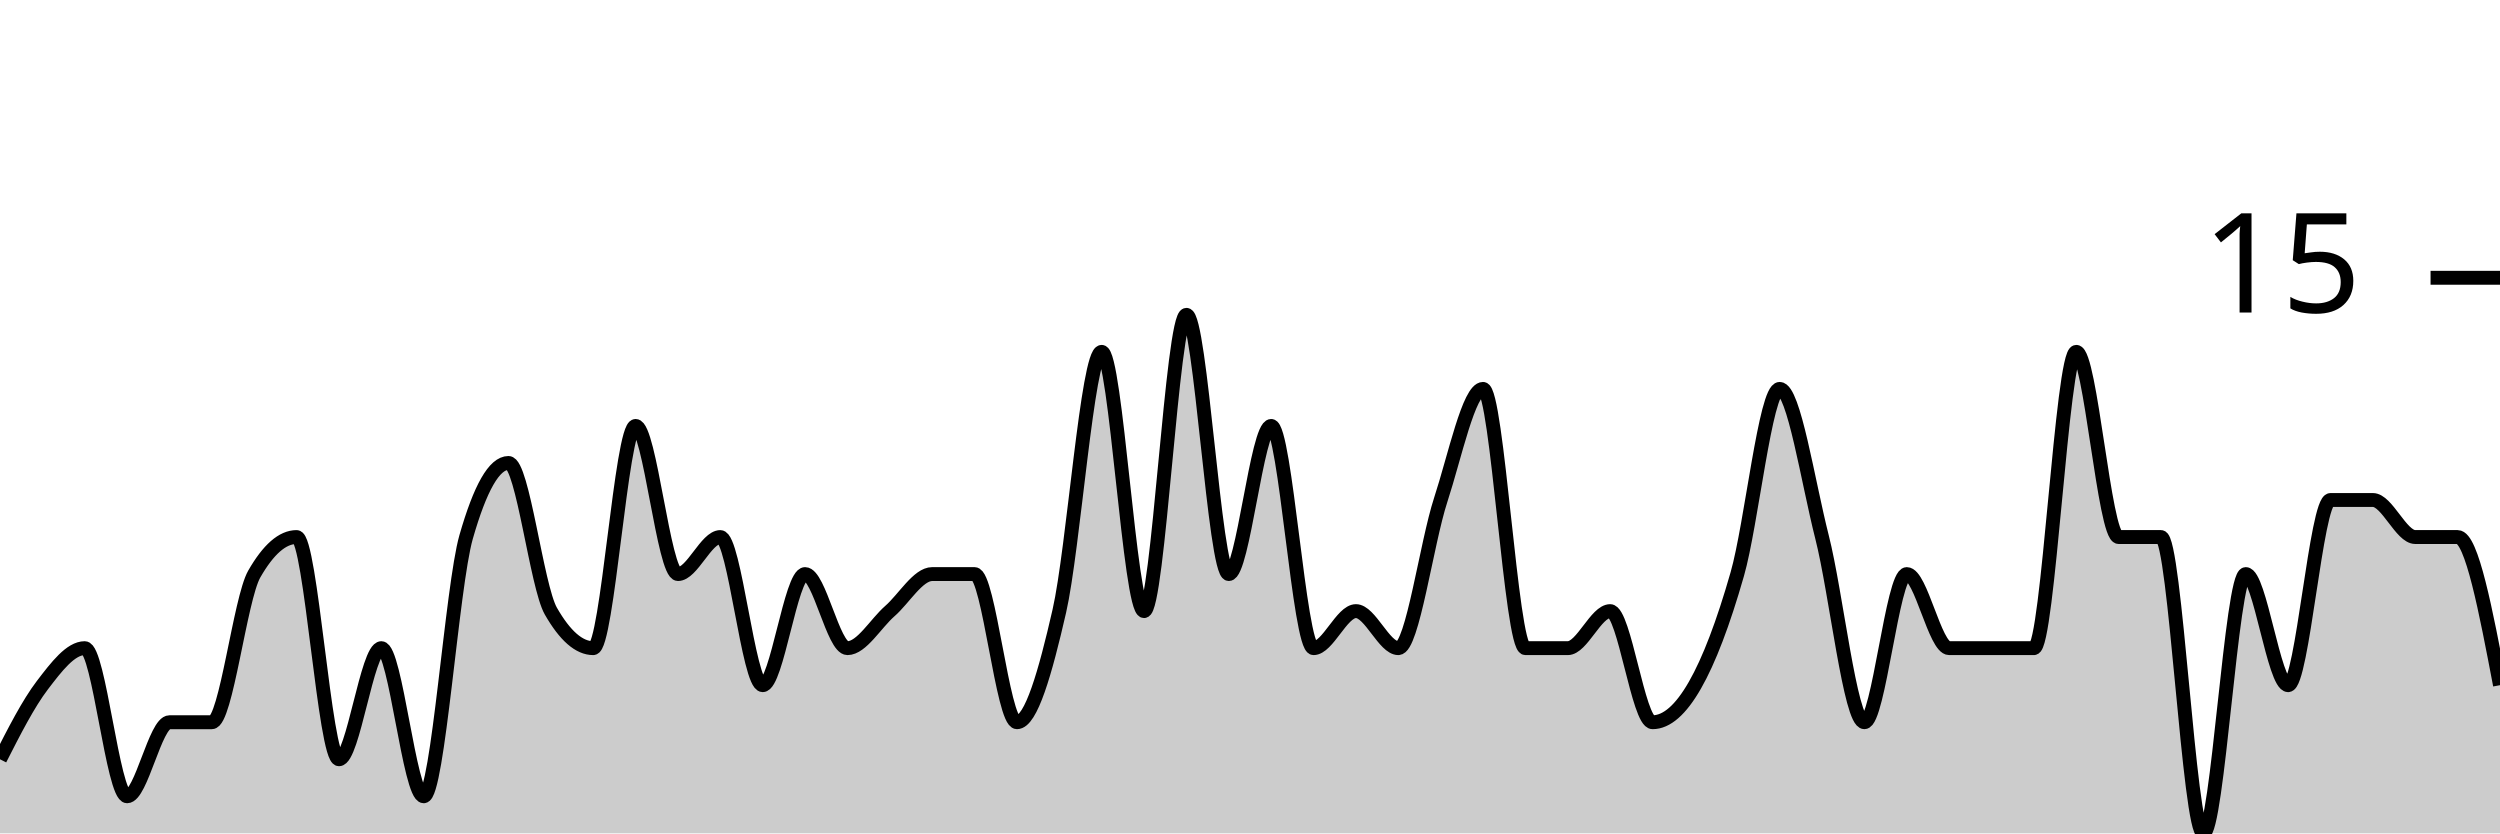
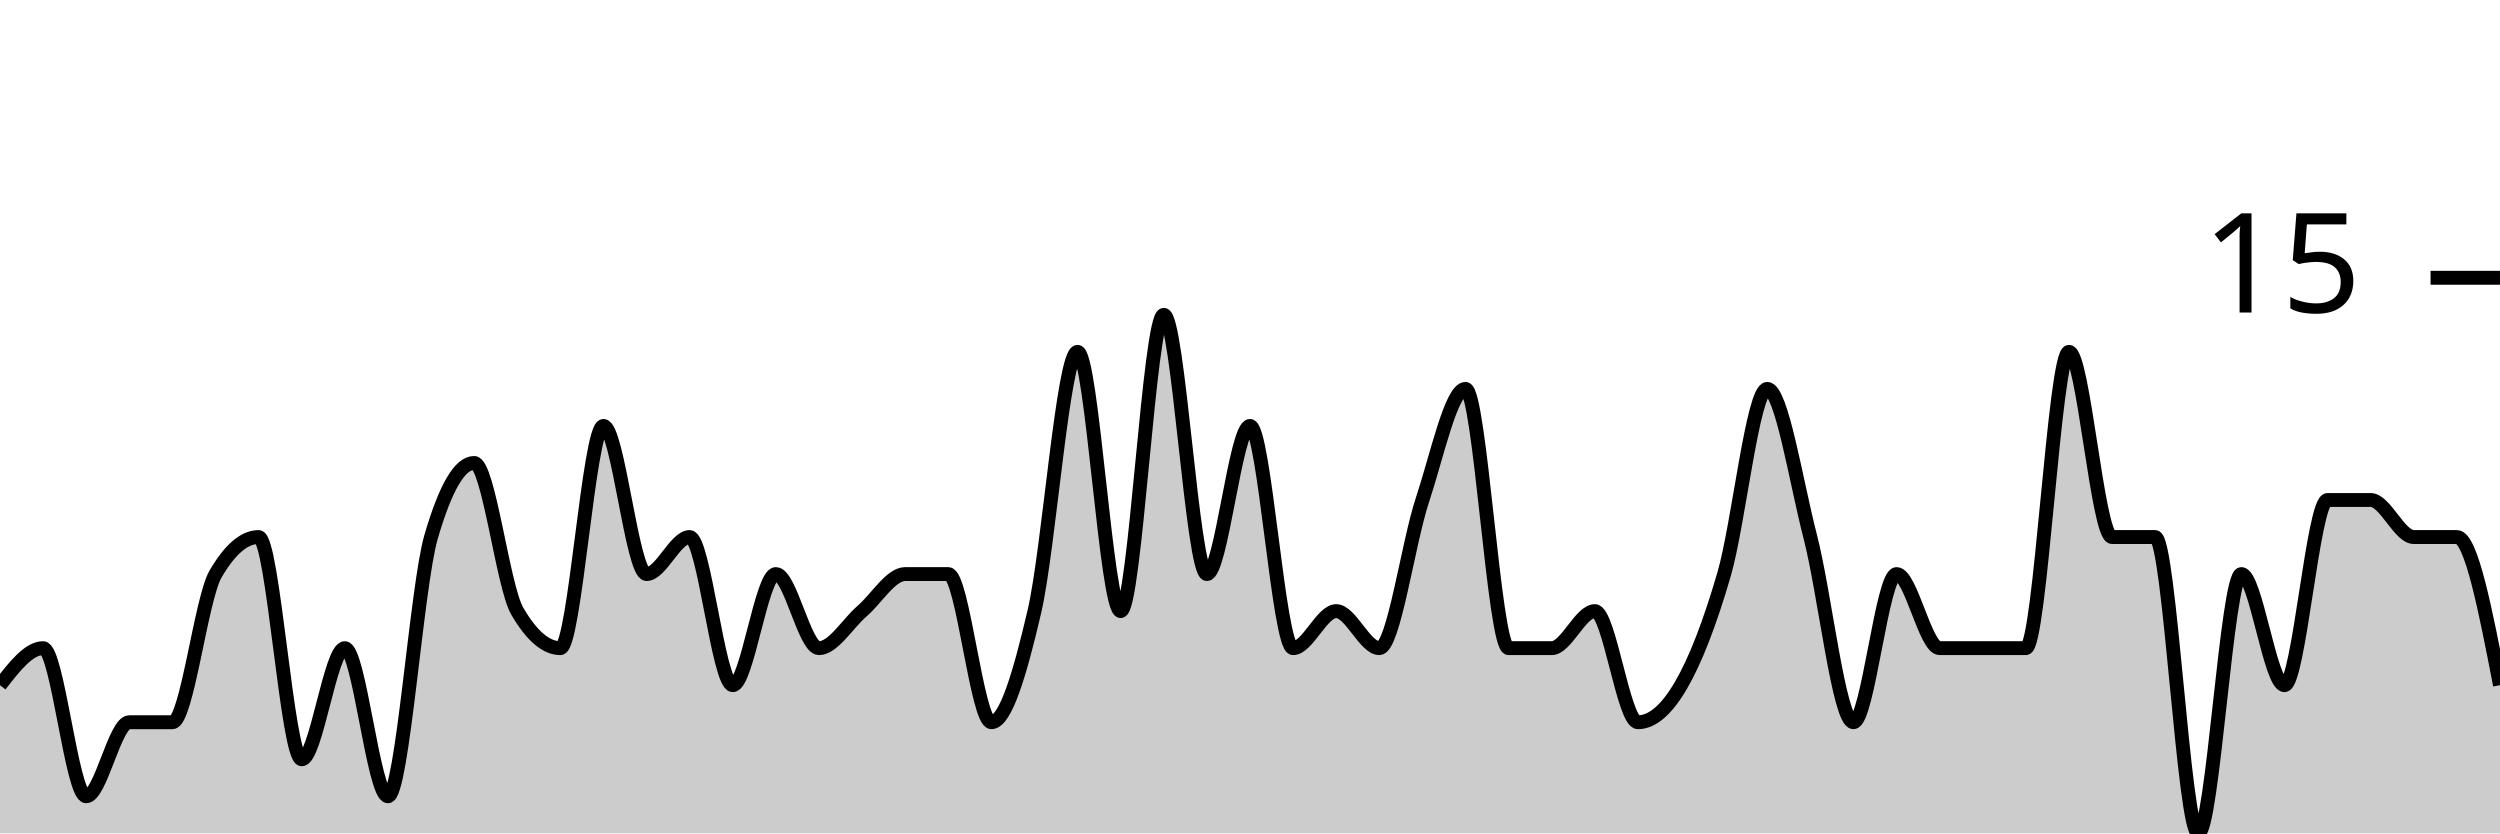
<svg xmlns="http://www.w3.org/2000/svg" viewBox="0 0 180 60">
  <g transform="translate(0,20)">
-     <path class="area" fill="rgba(0, 0, 0, 0.2)" d="M0,34.667C1.017,32.667,2.034,30.667,3.051,29.333C4.068,28,5.085,26.667,6.102,26.667C7.119,26.667,8.136,37.333,9.153,37.333C10.169,37.333,11.186,32,12.203,32C13.22,32,14.237,32,15.254,32C16.271,32,17.288,23.111,18.305,21.333C19.322,19.556,20.339,18.667,21.356,18.667C22.373,18.667,23.39,34.667,24.407,34.667C25.424,34.667,26.441,26.667,27.458,26.667C28.475,26.667,29.492,37.333,30.508,37.333C31.525,37.333,32.542,22.222,33.559,18.667C34.576,15.111,35.593,13.333,36.61,13.333C37.627,13.333,38.644,22.222,39.661,24C40.678,25.778,41.695,26.667,42.712,26.667C43.729,26.667,44.746,10.667,45.763,10.667C46.78,10.667,47.797,21.333,48.814,21.333C49.831,21.333,50.847,18.667,51.864,18.667C52.881,18.667,53.898,29.333,54.915,29.333C55.932,29.333,56.949,21.333,57.966,21.333C58.983,21.333,60,26.667,61.017,26.667C62.034,26.667,63.051,24.889,64.068,24C65.085,23.111,66.102,21.333,67.119,21.333C68.136,21.333,69.153,21.333,70.169,21.333C71.186,21.333,72.203,32,73.22,32C74.237,32,75.254,28.444,76.271,24C77.288,19.556,78.305,5.333,79.322,5.333C80.339,5.333,81.356,24,82.373,24C83.39,24,84.407,2.667,85.424,2.667C86.441,2.667,87.458,21.333,88.475,21.333C89.492,21.333,90.508,10.667,91.525,10.667C92.542,10.667,93.559,26.667,94.576,26.667C95.593,26.667,96.61,24,97.627,24C98.644,24,99.661,26.667,100.678,26.667C101.695,26.667,102.712,19.111,103.729,16C104.746,12.889,105.763,8,106.78,8C107.797,8,108.814,26.667,109.831,26.667C110.847,26.667,111.864,26.667,112.881,26.667C113.898,26.667,114.915,24,115.932,24C116.949,24,117.966,32,118.983,32C120,32,121.017,31.111,122.034,29.333C123.051,27.556,124.068,24.889,125.085,21.333C126.102,17.778,127.119,8,128.136,8C129.153,8,130.169,14.667,131.186,18.667C132.203,22.667,133.22,32,134.237,32C135.254,32,136.271,21.333,137.288,21.333C138.305,21.333,139.322,26.667,140.339,26.667C141.356,26.667,142.373,26.667,143.39,26.667C144.407,26.667,145.424,26.667,146.441,26.667C147.458,26.667,148.475,5.333,149.492,5.333C150.508,5.333,151.525,18.667,152.542,18.667C153.559,18.667,154.576,18.667,155.593,18.667C156.61,18.667,157.627,40,158.644,40C159.661,40,160.678,21.333,161.695,21.333C162.712,21.333,163.729,29.333,164.746,29.333C165.763,29.333,166.78,16,167.797,16C168.814,16,169.831,16,170.847,16C171.864,16,172.881,18.667,173.898,18.667C174.915,18.667,175.932,18.667,176.949,18.667C177.966,18.667,178.983,24,180,29.333L180,40C178.983,40,177.966,40,176.949,40C175.932,40,174.915,40,173.898,40C172.881,40,171.864,40,170.847,40C169.831,40,168.814,40,167.797,40C166.78,40,165.763,40,164.746,40C163.729,40,162.712,40,161.695,40C160.678,40,159.661,40,158.644,40C157.627,40,156.61,40,155.593,40C154.576,40,153.559,40,152.542,40C151.525,40,150.508,40,149.492,40C148.475,40,147.458,40,146.441,40C145.424,40,144.407,40,143.39,40C142.373,40,141.356,40,140.339,40C139.322,40,138.305,40,137.288,40C136.271,40,135.254,40,134.237,40C133.22,40,132.203,40,131.186,40C130.169,40,129.153,40,128.136,40C127.119,40,126.102,40,125.085,40C124.068,40,123.051,40,122.034,40C121.017,40,120,40,118.983,40C117.966,40,116.949,40,115.932,40C114.915,40,113.898,40,112.881,40C111.864,40,110.847,40,109.831,40C108.814,40,107.797,40,106.78,40C105.763,40,104.746,40,103.729,40C102.712,40,101.695,40,100.678,40C99.661,40,98.644,40,97.627,40C96.61,40,95.593,40,94.576,40C93.559,40,92.542,40,91.525,40C90.508,40,89.492,40,88.475,40C87.458,40,86.441,40,85.424,40C84.407,40,83.39,40,82.373,40C81.356,40,80.339,40,79.322,40C78.305,40,77.288,40,76.271,40C75.254,40,74.237,40,73.22,40C72.203,40,71.186,40,70.169,40C69.153,40,68.136,40,67.119,40C66.102,40,65.085,40,64.068,40C63.051,40,62.034,40,61.017,40C60,40,58.983,40,57.966,40C56.949,40,55.932,40,54.915,40C53.898,40,52.881,40,51.864,40C50.847,40,49.831,40,48.814,40C47.797,40,46.78,40,45.763,40C44.746,40,43.729,40,42.712,40C41.695,40,40.678,40,39.661,40C38.644,40,37.627,40,36.61,40C35.593,40,34.576,40,33.559,40C32.542,40,31.525,40,30.508,40C29.492,40,28.475,40,27.458,40C26.441,40,25.424,40,24.407,40C23.39,40,22.373,40,21.356,40C20.339,40,19.322,40,18.305,40C17.288,40,16.271,40,15.254,40C14.237,40,13.22,40,12.203,40C11.186,40,10.169,40,9.153,40C8.136,40,7.119,40,6.102,40C5.085,40,4.068,40,3.051,40C2.034,40,1.017,40,0,40Z" />
-     <path class="line" stroke="black" fill="none" d="M0,34.667C1.017,32.667,2.034,30.667,3.051,29.333C4.068,28,5.085,26.667,6.102,26.667C7.119,26.667,8.136,37.333,9.153,37.333C10.169,37.333,11.186,32,12.203,32C13.22,32,14.237,32,15.254,32C16.271,32,17.288,23.111,18.305,21.333C19.322,19.556,20.339,18.667,21.356,18.667C22.373,18.667,23.39,34.667,24.407,34.667C25.424,34.667,26.441,26.667,27.458,26.667C28.475,26.667,29.492,37.333,30.508,37.333C31.525,37.333,32.542,22.222,33.559,18.667C34.576,15.111,35.593,13.333,36.61,13.333C37.627,13.333,38.644,22.222,39.661,24C40.678,25.778,41.695,26.667,42.712,26.667C43.729,26.667,44.746,10.667,45.763,10.667C46.78,10.667,47.797,21.333,48.814,21.333C49.831,21.333,50.847,18.667,51.864,18.667C52.881,18.667,53.898,29.333,54.915,29.333C55.932,29.333,56.949,21.333,57.966,21.333C58.983,21.333,60,26.667,61.017,26.667C62.034,26.667,63.051,24.889,64.068,24C65.085,23.111,66.102,21.333,67.119,21.333C68.136,21.333,69.153,21.333,70.169,21.333C71.186,21.333,72.203,32,73.22,32C74.237,32,75.254,28.444,76.271,24C77.288,19.556,78.305,5.333,79.322,5.333C80.339,5.333,81.356,24,82.373,24C83.39,24,84.407,2.667,85.424,2.667C86.441,2.667,87.458,21.333,88.475,21.333C89.492,21.333,90.508,10.667,91.525,10.667C92.542,10.667,93.559,26.667,94.576,26.667C95.593,26.667,96.61,24,97.627,24C98.644,24,99.661,26.667,100.678,26.667C101.695,26.667,102.712,19.111,103.729,16C104.746,12.889,105.763,8,106.78,8C107.797,8,108.814,26.667,109.831,26.667C110.847,26.667,111.864,26.667,112.881,26.667C113.898,26.667,114.915,24,115.932,24C116.949,24,117.966,32,118.983,32C120,32,121.017,31.111,122.034,29.333C123.051,27.556,124.068,24.889,125.085,21.333C126.102,17.778,127.119,8,128.136,8C129.153,8,130.169,14.667,131.186,18.667C132.203,22.667,133.22,32,134.237,32C135.254,32,136.271,21.333,137.288,21.333C138.305,21.333,139.322,26.667,140.339,26.667C141.356,26.667,142.373,26.667,143.39,26.667C144.407,26.667,145.424,26.667,146.441,26.667C147.458,26.667,148.475,5.333,149.492,5.333C150.508,5.333,151.525,18.667,152.542,18.667C153.559,18.667,154.576,18.667,155.593,18.667C156.61,18.667,157.627,40,158.644,40C159.661,40,160.678,21.333,161.695,21.333C162.712,21.333,163.729,29.333,164.746,29.333C165.763,29.333,166.78,16,167.797,16C168.814,16,169.831,16,170.847,16C171.864,16,172.881,18.667,173.898,18.667C174.915,18.667,175.932,18.667,176.949,18.667C177.966,18.667,178.983,24,180,29.333" />
+     <path class="area" fill="rgba(0, 0, 0, 0.2)" d="M0,29.333C1.034,28,2.069,26.667,3.103,26.667C4.138,26.667,5.172,37.333,6.207,37.333C7.241,37.333,8.276,32,9.31,32C10.345,32,11.379,32,12.414,32C13.448,32,14.483,23.111,15.517,21.333C16.552,19.556,17.586,18.667,18.621,18.667C19.655,18.667,20.69,34.667,21.724,34.667C22.759,34.667,23.793,26.667,24.828,26.667C25.862,26.667,26.897,37.333,27.931,37.333C28.966,37.333,30,22.222,31.034,18.667C32.069,15.111,33.103,13.333,34.138,13.333C35.172,13.333,36.207,22.222,37.241,24C38.276,25.778,39.31,26.667,40.345,26.667C41.379,26.667,42.414,10.667,43.448,10.667C44.483,10.667,45.517,21.333,46.552,21.333C47.586,21.333,48.621,18.667,49.655,18.667C50.69,18.667,51.724,29.333,52.759,29.333C53.793,29.333,54.828,21.333,55.862,21.333C56.897,21.333,57.931,26.667,58.966,26.667C60,26.667,61.034,24.889,62.069,24C63.103,23.111,64.138,21.333,65.172,21.333C66.207,21.333,67.241,21.333,68.276,21.333C69.31,21.333,70.345,32,71.379,32C72.414,32,73.448,28.444,74.483,24C75.517,19.556,76.552,5.333,77.586,5.333C78.621,5.333,79.655,24,80.69,24C81.724,24,82.759,2.667,83.793,2.667C84.828,2.667,85.862,21.333,86.897,21.333C87.931,21.333,88.966,10.667,90,10.667C91.034,10.667,92.069,26.667,93.103,26.667C94.138,26.667,95.172,24,96.207,24C97.241,24,98.276,26.667,99.31,26.667C100.345,26.667,101.379,19.111,102.414,16C103.448,12.889,104.483,8,105.517,8C106.552,8,107.586,26.667,108.621,26.667C109.655,26.667,110.69,26.667,111.724,26.667C112.759,26.667,113.793,24,114.828,24C115.862,24,116.897,32,117.931,32C118.966,32,120,31.111,121.034,29.333C122.069,27.556,123.103,24.889,124.138,21.333C125.172,17.778,126.207,8,127.241,8C128.276,8,129.31,14.667,130.345,18.667C131.379,22.667,132.414,32,133.448,32C134.483,32,135.517,21.333,136.552,21.333C137.586,21.333,138.621,26.667,139.655,26.667C140.69,26.667,141.724,26.667,142.759,26.667C143.793,26.667,144.828,26.667,145.862,26.667C146.897,26.667,147.931,5.333,148.966,5.333C150,5.333,151.034,18.667,152.069,18.667C153.103,18.667,154.138,18.667,155.172,18.667C156.207,18.667,157.241,40,158.276,40C159.31,40,160.345,21.333,161.379,21.333C162.414,21.333,163.448,29.333,164.483,29.333C165.517,29.333,166.552,16,167.586,16C168.621,16,169.655,16,170.69,16C171.724,16,172.759,18.667,173.793,18.667C174.828,18.667,175.862,18.667,176.897,18.667C177.931,18.667,178.966,24,180,29.333L180,40C178.966,40,177.931,40,176.897,40C175.862,40,174.828,40,173.793,40C172.759,40,171.724,40,170.69,40C169.655,40,168.621,40,167.586,40C166.552,40,165.517,40,164.483,40C163.448,40,162.414,40,161.379,40C160.345,40,159.31,40,158.276,40C157.241,40,156.207,40,155.172,40C154.138,40,153.103,40,152.069,40C151.034,40,150,40,148.966,40C147.931,40,146.897,40,145.862,40C144.828,40,143.793,40,142.759,40C141.724,40,140.69,40,139.655,40C138.621,40,137.586,40,136.552,40C135.517,40,134.483,40,133.448,40C132.414,40,131.379,40,130.345,40C129.31,40,128.276,40,127.241,40C126.207,40,125.172,40,124.138,40C123.103,40,122.069,40,121.034,40C120,40,118.966,40,117.931,40C116.897,40,115.862,40,114.828,40C113.793,40,112.759,40,111.724,40C110.69,40,109.655,40,108.621,40C107.586,40,106.552,40,105.517,40C104.483,40,103.448,40,102.414,40C101.379,40,100.345,40,99.31,40C98.276,40,97.241,40,96.207,40C95.172,40,94.138,40,93.103,40C92.069,40,91.034,40,90,40C88.966,40,87.931,40,86.897,40C85.862,40,84.828,40,83.793,40C82.759,40,81.724,40,80.69,40C79.655,40,78.621,40,77.586,40C76.552,40,75.517,40,74.483,40C73.448,40,72.414,40,71.379,40C70.345,40,69.31,40,68.276,40C67.241,40,66.207,40,65.172,40C64.138,40,63.103,40,62.069,40C61.034,40,60,40,58.966,40C57.931,40,56.897,40,55.862,40C54.828,40,53.793,40,52.759,40C51.724,40,50.69,40,49.655,40C48.621,40,47.586,40,46.552,40C45.517,40,44.483,40,43.448,40C42.414,40,41.379,40,40.345,40C39.31,40,38.276,40,37.241,40C36.207,40,35.172,40,34.138,40C33.103,40,32.069,40,31.034,40C30,40,28.966,40,27.931,40C26.897,40,25.862,40,24.828,40C23.793,40,22.759,40,21.724,40C20.69,40,19.655,40,18.621,40C17.586,40,16.552,40,15.517,40C14.483,40,13.448,40,12.414,40C11.379,40,10.345,40,9.31,40C8.276,40,7.241,40,6.207,40C5.172,40,4.138,40,3.103,40C2.069,40,1.034,40,0,40Z" />
+     <path class="line" stroke="black" fill="none" d="M0,29.333C1.034,28,2.069,26.667,3.103,26.667C4.138,26.667,5.172,37.333,6.207,37.333C7.241,37.333,8.276,32,9.31,32C10.345,32,11.379,32,12.414,32C13.448,32,14.483,23.111,15.517,21.333C16.552,19.556,17.586,18.667,18.621,18.667C19.655,18.667,20.69,34.667,21.724,34.667C22.759,34.667,23.793,26.667,24.828,26.667C25.862,26.667,26.897,37.333,27.931,37.333C28.966,37.333,30,22.222,31.034,18.667C32.069,15.111,33.103,13.333,34.138,13.333C35.172,13.333,36.207,22.222,37.241,24C38.276,25.778,39.31,26.667,40.345,26.667C41.379,26.667,42.414,10.667,43.448,10.667C44.483,10.667,45.517,21.333,46.552,21.333C47.586,21.333,48.621,18.667,49.655,18.667C50.69,18.667,51.724,29.333,52.759,29.333C53.793,29.333,54.828,21.333,55.862,21.333C56.897,21.333,57.931,26.667,58.966,26.667C60,26.667,61.034,24.889,62.069,24C63.103,23.111,64.138,21.333,65.172,21.333C66.207,21.333,67.241,21.333,68.276,21.333C69.31,21.333,70.345,32,71.379,32C72.414,32,73.448,28.444,74.483,24C75.517,19.556,76.552,5.333,77.586,5.333C78.621,5.333,79.655,24,80.69,24C81.724,24,82.759,2.667,83.793,2.667C84.828,2.667,85.862,21.333,86.897,21.333C87.931,21.333,88.966,10.667,90,10.667C91.034,10.667,92.069,26.667,93.103,26.667C94.138,26.667,95.172,24,96.207,24C97.241,24,98.276,26.667,99.31,26.667C100.345,26.667,101.379,19.111,102.414,16C103.448,12.889,104.483,8,105.517,8C106.552,8,107.586,26.667,108.621,26.667C109.655,26.667,110.69,26.667,111.724,26.667C112.759,26.667,113.793,24,114.828,24C115.862,24,116.897,32,117.931,32C118.966,32,120,31.111,121.034,29.333C122.069,27.556,123.103,24.889,124.138,21.333C125.172,17.778,126.207,8,127.241,8C128.276,8,129.31,14.667,130.345,18.667C131.379,22.667,132.414,32,133.448,32C134.483,32,135.517,21.333,136.552,21.333C137.586,21.333,138.621,26.667,139.655,26.667C140.69,26.667,141.724,26.667,142.759,26.667C143.793,26.667,144.828,26.667,145.862,26.667C146.897,26.667,147.931,5.333,148.966,5.333C150,5.333,151.034,18.667,152.069,18.667C153.103,18.667,154.138,18.667,155.172,18.667C156.207,18.667,157.241,40,158.276,40C159.31,40,160.345,21.333,161.379,21.333C162.414,21.333,163.448,29.333,164.483,29.333C165.517,29.333,166.552,16,167.586,16C168.621,16,169.655,16,170.69,16C171.724,16,172.759,18.667,173.793,18.667C174.828,18.667,175.862,18.667,176.897,18.667C177.931,18.667,178.966,24,180,29.333" />
    <path class="axis-ceiling" stroke-width="1" stroke="black" fill="none" d="M175,0L180,0" />
    <text class="axis-ceiling-label" font-family="sans-serif" text-anchor="end" font-size="10px" x="170" y="2.5">15</text>
  </g>
</svg>
